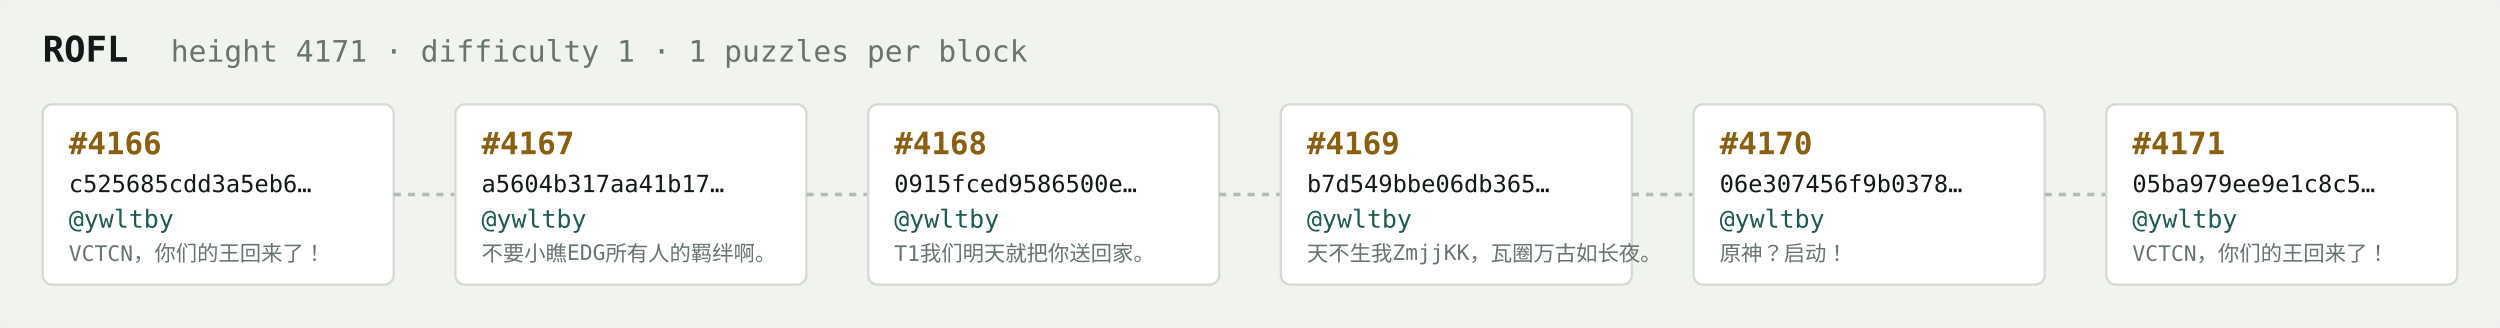
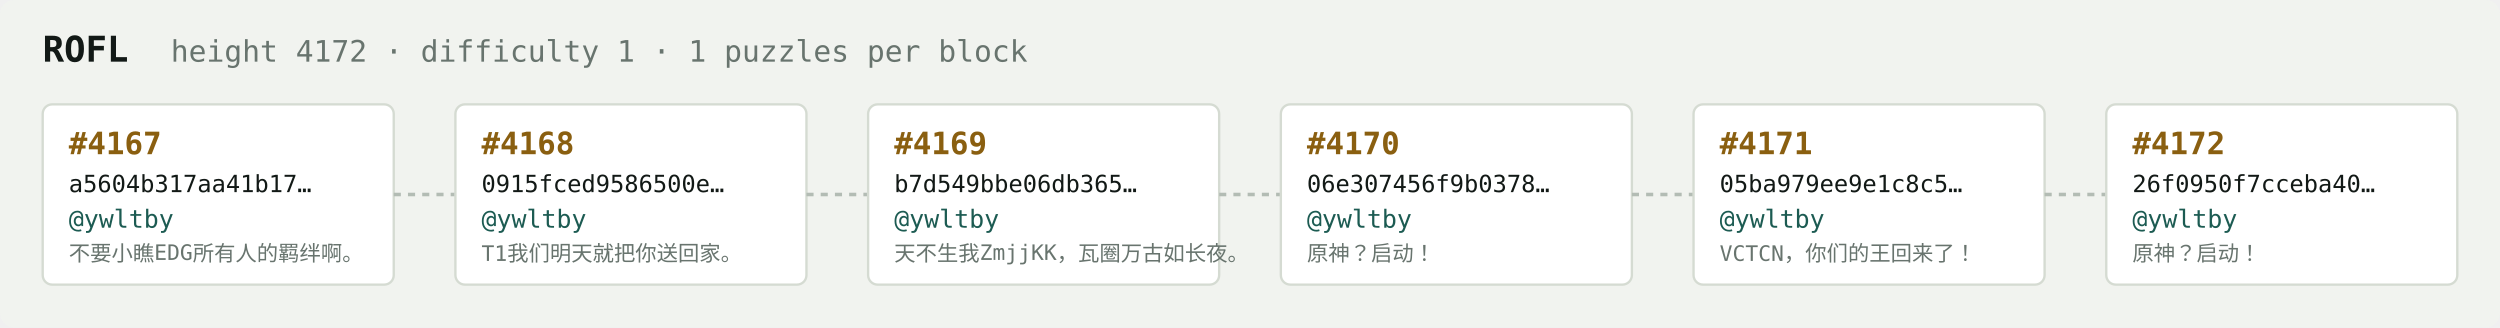
<svg xmlns="http://www.w3.org/2000/svg" width="1054" height="138" viewBox="0 0 1054 138" font-family="ui-monospace,SFMono-Regular,Menlo,monospace">
  <rect fill="#f1f3ef" width="1054" height="138" rx="6" />
  <text x="18" y="26" fill="#121916" font-size="15" font-weight="700">ROFL</text>
-   <text x="72" y="26" fill="#68746e" font-size="12.5">height 4171 · difficulty 1 · 1 puzzles per block</text>
+   <text x="72" y="26" fill="#68746e" font-size="12.5">height 4172 · difficulty 1 · 1 puzzles per block</text>
  <rect x="18" y="44" width="148" height="76" rx="4" fill="#ffffff" stroke="#d5dbd2" stroke-width="1" />
-   <text x="29" y="65" fill="#8a5f10" font-size="13" font-weight="700">#4166</text>
-   <text x="29" y="81" fill="#121916" font-size="10">c525685cdd3a5eb6…</text>
+   <text x="29" y="65" fill="#8a5f10" font-size="13" font-weight="700">#4167</text>
+   <text x="29" y="81" fill="#121916" font-size="10">a5604b317aa41b17…</text>
  <text x="29" y="96" fill="#1c5b52" font-size="10.5">@ywltby</text>
-   <text x="29" y="110" fill="#68746e" font-size="9">VCTCN，你们的王回来了！</text>
+   <text x="29" y="110" fill="#68746e" font-size="9">不要小瞧EDG所有人的羁绊啊。</text>
  <line x1="166" y1="82.0" x2="192" y2="82.0" stroke="#b3bcb4" stroke-width="1.5" stroke-dasharray="3 3" />
  <rect x="192" y="44" width="148" height="76" rx="4" fill="#ffffff" stroke="#d5dbd2" stroke-width="1" />
-   <text x="203" y="65" fill="#8a5f10" font-size="13" font-weight="700">#4167</text>
-   <text x="203" y="81" fill="#121916" font-size="10">a5604b317aa41b17…</text>
+   <text x="203" y="65" fill="#8a5f10" font-size="13" font-weight="700">#4168</text>
+   <text x="203" y="81" fill="#121916" font-size="10">0915fced9586500e…</text>
  <text x="203" y="96" fill="#1c5b52" font-size="10.5">@ywltby</text>
-   <text x="203" y="110" fill="#68746e" font-size="9">不要小瞧EDG所有人的羁绊啊。</text>
+   <text x="203" y="110" fill="#68746e" font-size="9">T1我们明天就把你送回家。</text>
  <line x1="340" y1="82.0" x2="366" y2="82.0" stroke="#b3bcb4" stroke-width="1.5" stroke-dasharray="3 3" />
  <rect x="366" y="44" width="148" height="76" rx="4" fill="#ffffff" stroke="#d5dbd2" stroke-width="1" />
-   <text x="377" y="65" fill="#8a5f10" font-size="13" font-weight="700">#4168</text>
-   <text x="377" y="81" fill="#121916" font-size="10">0915fced9586500e…</text>
+   <text x="377" y="65" fill="#8a5f10" font-size="13" font-weight="700">#4169</text>
+   <text x="377" y="81" fill="#121916" font-size="10">b7d549bbe06db365…</text>
  <text x="377" y="96" fill="#1c5b52" font-size="10.5">@ywltby</text>
-   <text x="377" y="110" fill="#68746e" font-size="9">T1我们明天就把你送回家。</text>
+   <text x="377" y="110" fill="#68746e" font-size="9">天不生我ZmjjKK，瓦圈万古如长夜。</text>
  <line x1="514" y1="82.0" x2="540" y2="82.0" stroke="#b3bcb4" stroke-width="1.5" stroke-dasharray="3 3" />
  <rect x="540" y="44" width="148" height="76" rx="4" fill="#ffffff" stroke="#d5dbd2" stroke-width="1" />
-   <text x="551" y="65" fill="#8a5f10" font-size="13" font-weight="700">#4169</text>
-   <text x="551" y="81" fill="#121916" font-size="10">b7d549bbe06db365…</text>
+   <text x="551" y="65" fill="#8a5f10" font-size="13" font-weight="700">#4170</text>
+   <text x="551" y="81" fill="#121916" font-size="10">06e307456f9b0378…</text>
  <text x="551" y="96" fill="#1c5b52" font-size="10.5">@ywltby</text>
-   <text x="551" y="110" fill="#68746e" font-size="9">天不生我ZmjjKK，瓦圈万古如长夜。</text>
+   <text x="551" y="110" fill="#68746e" font-size="9">原神？启动！</text>
  <line x1="688" y1="82.0" x2="714" y2="82.0" stroke="#b3bcb4" stroke-width="1.5" stroke-dasharray="3 3" />
  <rect x="714" y="44" width="148" height="76" rx="4" fill="#ffffff" stroke="#d5dbd2" stroke-width="1" />
-   <text x="725" y="65" fill="#8a5f10" font-size="13" font-weight="700">#4170</text>
-   <text x="725" y="81" fill="#121916" font-size="10">06e307456f9b0378…</text>
+   <text x="725" y="65" fill="#8a5f10" font-size="13" font-weight="700">#4171</text>
+   <text x="725" y="81" fill="#121916" font-size="10">05ba979ee9e1c8c5…</text>
  <text x="725" y="96" fill="#1c5b52" font-size="10.5">@ywltby</text>
-   <text x="725" y="110" fill="#68746e" font-size="9">原神？启动！</text>
+   <text x="725" y="110" fill="#68746e" font-size="9">VCTCN，你们的王回来了！</text>
  <line x1="862" y1="82.0" x2="888" y2="82.0" stroke="#b3bcb4" stroke-width="1.5" stroke-dasharray="3 3" />
  <rect x="888" y="44" width="148" height="76" rx="4" fill="#ffffff" stroke="#d5dbd2" stroke-width="1" />
-   <text x="899" y="65" fill="#8a5f10" font-size="13" font-weight="700">#4171</text>
-   <text x="899" y="81" fill="#121916" font-size="10">05ba979ee9e1c8c5…</text>
+   <text x="899" y="65" fill="#8a5f10" font-size="13" font-weight="700">#4172</text>
+   <text x="899" y="81" fill="#121916" font-size="10">26f0950f7cceba40…</text>
  <text x="899" y="96" fill="#1c5b52" font-size="10.5">@ywltby</text>
-   <text x="899" y="110" fill="#68746e" font-size="9">VCTCN，你们的王回来了！</text>
+   <text x="899" y="110" fill="#68746e" font-size="9">原神？启动！</text>
</svg>
